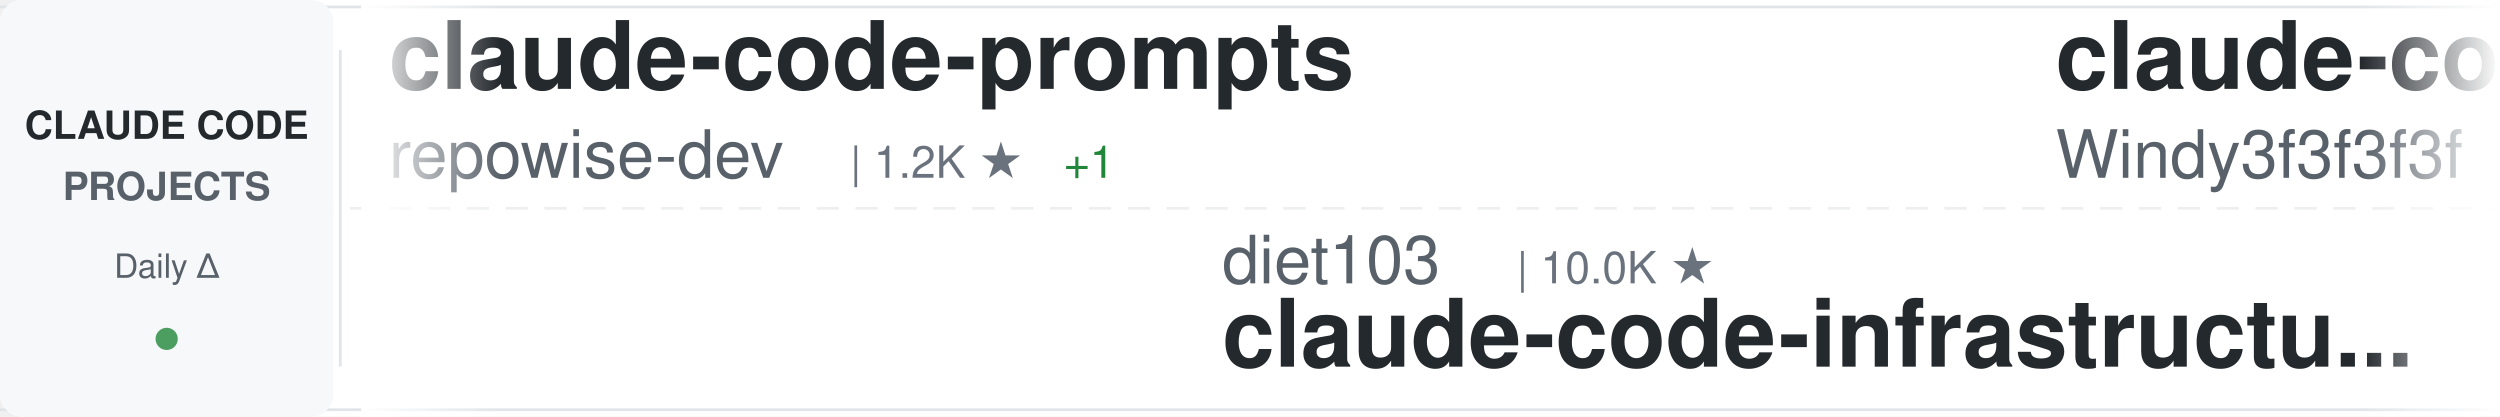
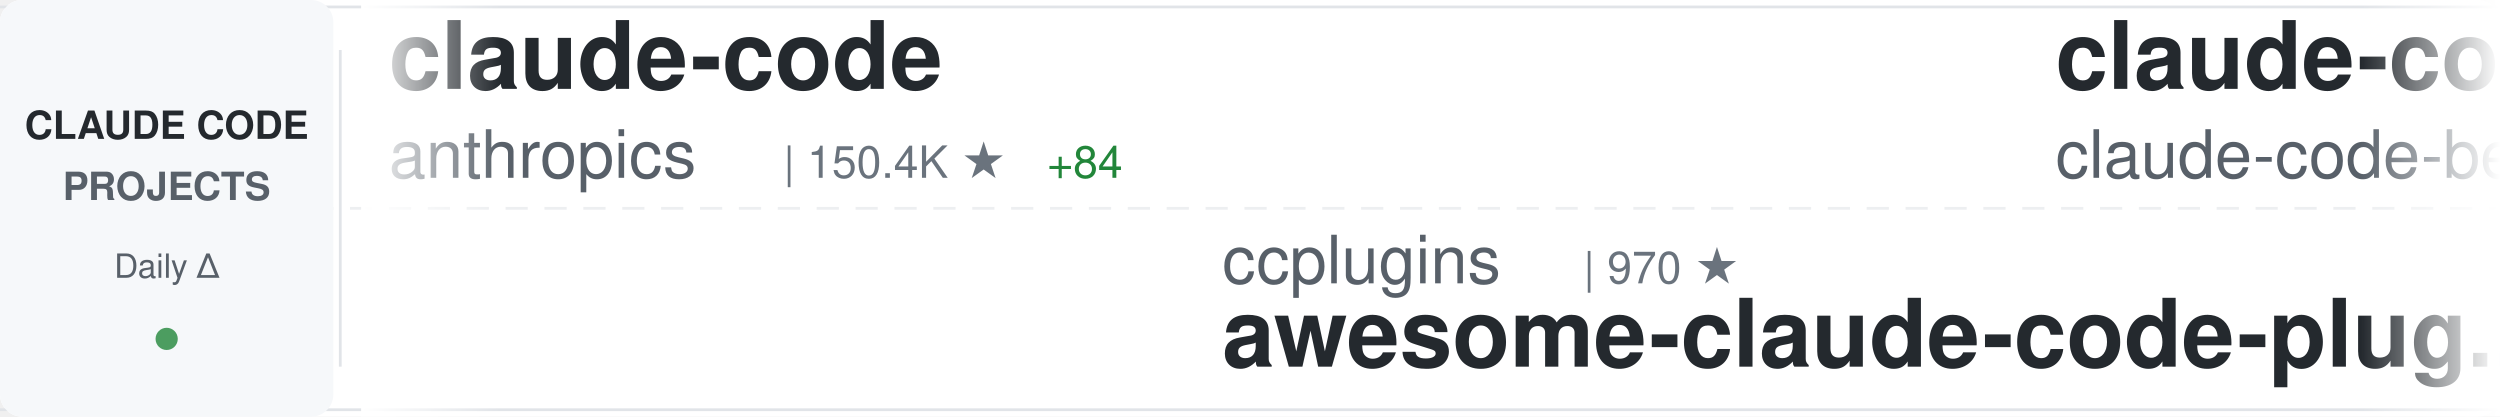
<svg xmlns="http://www.w3.org/2000/svg" width="900" height="150">
  <defs>
    <linearGradient id="awesomeLeftFade" x1="0%" y1="0%" x2="100%" y2="0%">
      <stop offset="0%" style="stop-color:#ffffff;stop-opacity:1" />
      <stop offset="100%" style="stop-color:#ffffff;stop-opacity:0" />
    </linearGradient>
    <linearGradient id="awesomeRightFade" x1="0%" y1="0%" x2="100%" y2="0%">
      <stop offset="0%" style="stop-color:#ffffff;stop-opacity:0" />
      <stop offset="100%" style="stop-color:#ffffff;stop-opacity:1" />
    </linearGradient>
  </defs>
  <rect width="900" height="150" fill="#ffffff" rx="8" />
  <rect x="0" y="2" width="900" height="1" fill="#e1e4e8" />
  <rect x="0" y="147" width="900" height="1" fill="#e1e4e8" />
  <line x1="0" y1="75" x2="900" y2="75" stroke="#e1e4e8" stroke-width="1" stroke-dasharray="8 6" opacity="0.6" />
  <rect x="0" y="0" width="120" height="150" fill="#f6f8fa" rx="8" />
  <text x="60" y="50" font-family="-apple-system, BlinkMacSystemFont, 'Segoe UI', Helvetica, Arial, sans-serif" font-size="14" font-weight="600" fill="#24292e" text-anchor="middle">CLAUDE CODE</text>
  <text x="60" y="72" font-family="-apple-system, BlinkMacSystemFont, 'Segoe UI', Helvetica, Arial, sans-serif" font-size="14" font-weight="600" fill="#586069" text-anchor="middle">PROJECTS</text>
  <text x="60" y="100" font-family="-apple-system, BlinkMacSystemFont, 'Segoe UI', Helvetica, Arial, sans-serif" font-size="12" font-weight="500" fill="#586069" text-anchor="middle">Daily Δ</text>
  <circle cx="60" cy="122" r="4" fill="#22863a" opacity="0.8" />
  <rect x="122" y="18" width="1" height="114" fill="#e1e4e8" />
  <clipPath id="awesomeTickerClip">
    <rect x="130" y="0" width="770" height="150" />
  </clipPath>
  <g clip-path="url(#awesomeTickerClip)">
    <g id="awesomeTickerItems">
      <animateTransform attributeName="transform" attributeType="XML" type="translate" from="0 0" to="-3000 0" dur="54s" repeatCount="indefinite" />
      <g transform="translate(0, 0)">
-         <text x="140" y="32" font-family="-apple-system, BlinkMacSystemFont, 'Segoe UI', Helvetica, Arial, sans-serif" font-size="34" font-weight="600" fill="#24292e">claude-code-prompts</text>
-         <text x="140" y="64" font-family="-apple-system, BlinkMacSystemFont, 'Segoe UI', Helvetica, Arial, sans-serif" font-size="24" font-weight="400" fill="#586069">repowise-dev</text>
-         <text x="306" y="64" font-family="-apple-system, BlinkMacSystemFont, 'Segoe UI', Helvetica, Arial, sans-serif" font-size="16" font-weight="500" fill="#6a737d">| 1.2K ★</text>
-         <text x="383" y="64" font-family="-apple-system, BlinkMacSystemFont, 'Segoe UI', Helvetica, Arial, sans-serif" font-size="16" font-weight="500" fill="#22863a"> +1</text>
+         <text x="140" y="32" font-family="-apple-system, BlinkMacSystemFont, 'Segoe UI', Helvetica, Arial, sans-serif" font-size="34" font-weight="600" fill="#24292e">claude-code</text>
+         <text x="140" y="64" font-family="-apple-system, BlinkMacSystemFont, 'Segoe UI', Helvetica, Arial, sans-serif" font-size="24" font-weight="400" fill="#586069">anthropics</text>
+         <text x="282" y="64" font-family="-apple-system, BlinkMacSystemFont, 'Segoe UI', Helvetica, Arial, sans-serif" font-size="16" font-weight="500" fill="#6a737d">| 150.4K ★</text>
+         <text x="377" y="64" font-family="-apple-system, BlinkMacSystemFont, 'Segoe UI', Helvetica, Arial, sans-serif" font-size="16" font-weight="500" fill="#22863a"> +84</text>
      </g>
      <g transform="translate(300, 0)">
-         <text x="140" y="102" font-family="-apple-system, BlinkMacSystemFont, 'Segoe UI', Helvetica, Arial, sans-serif" font-size="24" font-weight="400" fill="#586069">diet103</text>
-         <text x="246" y="102" font-family="-apple-system, BlinkMacSystemFont, 'Segoe UI', Helvetica, Arial, sans-serif" font-size="16" font-weight="500" fill="#6a737d">| 10.0K ★</text>
-         <text x="140" y="132" font-family="-apple-system, BlinkMacSystemFont, 'Segoe UI', Helvetica, Arial, sans-serif" font-size="34" font-weight="600" fill="#24292e">claude-code-infrastructu...</text>
+         <text x="140" y="102" font-family="-apple-system, BlinkMacSystemFont, 'Segoe UI', Helvetica, Arial, sans-serif" font-size="24" font-weight="400" fill="#586069">ccplugins</text>
+         <text x="270" y="102" font-family="-apple-system, BlinkMacSystemFont, 'Segoe UI', Helvetica, Arial, sans-serif" font-size="16" font-weight="500" fill="#6a737d">| 970 ★</text>
+         <text x="140" y="132" font-family="-apple-system, BlinkMacSystemFont, 'Segoe UI', Helvetica, Arial, sans-serif" font-size="34" font-weight="600" fill="#24292e">awesome-claude-code-plug...</text>
      </g>
      <g transform="translate(600, 0)">
-         <text x="140" y="32" font-family="-apple-system, BlinkMacSystemFont, 'Segoe UI', Helvetica, Arial, sans-serif" font-size="34" font-weight="600" fill="#24292e">claude-code-from-scratch</text>
-         <text x="140" y="64" font-family="-apple-system, BlinkMacSystemFont, 'Segoe UI', Helvetica, Arial, sans-serif" font-size="24" font-weight="400" fill="#586069">Windy3f3f3f3f</text>
-         <text x="318" y="64" font-family="-apple-system, BlinkMacSystemFont, 'Segoe UI', Helvetica, Arial, sans-serif" font-size="16" font-weight="500" fill="#6a737d">| 2.7K ★</text>
+         <text x="140" y="32" font-family="-apple-system, BlinkMacSystemFont, 'Segoe UI', Helvetica, Arial, sans-serif" font-size="34" font-weight="600" fill="#24292e">claude-code</text>
+         <text x="140" y="64" font-family="-apple-system, BlinkMacSystemFont, 'Segoe UI', Helvetica, Arial, sans-serif" font-size="24" font-weight="400" fill="#586069">claude-code-best</text>
+         <text x="354" y="64" font-family="-apple-system, BlinkMacSystemFont, 'Segoe UI', Helvetica, Arial, sans-serif" font-size="16" font-weight="500" fill="#6a737d">| 22.9K ★</text>
+         <text x="440" y="64" font-family="-apple-system, BlinkMacSystemFont, 'Segoe UI', Helvetica, Arial, sans-serif" font-size="16" font-weight="500" fill="#22863a"> +2</text>
      </g>
      <g transform="translate(900, 0)">
-         <text x="140" y="102" font-family="-apple-system, BlinkMacSystemFont, 'Segoe UI', Helvetica, Arial, sans-serif" font-size="24" font-weight="400" fill="#586069">freestylefly</text>
-         <text x="306" y="102" font-family="-apple-system, BlinkMacSystemFont, 'Segoe UI', Helvetica, Arial, sans-serif" font-size="16" font-weight="500" fill="#6a737d">| 131 ★</text>
-         <text x="140" y="132" font-family="-apple-system, BlinkMacSystemFont, 'Segoe UI', Helvetica, Arial, sans-serif" font-size="34" font-weight="600" fill="#24292e">claude-code</text>
+         <text x="140" y="102" font-family="-apple-system, BlinkMacSystemFont, 'Segoe UI', Helvetica, Arial, sans-serif" font-size="24" font-weight="400" fill="#586069">krusemediallc</text>
+         <text x="318" y="102" font-family="-apple-system, BlinkMacSystemFont, 'Segoe UI', Helvetica, Arial, sans-serif" font-size="16" font-weight="500" fill="#6a737d">| 1.6K ★</text>
+         <text x="140" y="132" font-family="-apple-system, BlinkMacSystemFont, 'Segoe UI', Helvetica, Arial, sans-serif" font-size="34" font-weight="600" fill="#24292e">arcads-claude-code</text>
      </g>
      <g transform="translate(1200, 0)">
-         <text x="140" y="32" font-family="-apple-system, BlinkMacSystemFont, 'Segoe UI', Helvetica, Arial, sans-serif" font-size="34" font-weight="600" fill="#24292e">claude-code-proxy</text>
-         <text x="140" y="64" font-family="-apple-system, BlinkMacSystemFont, 'Segoe UI', Helvetica, Arial, sans-serif" font-size="24" font-weight="400" fill="#586069">1rgs</text>
-         <text x="210" y="64" font-family="-apple-system, BlinkMacSystemFont, 'Segoe UI', Helvetica, Arial, sans-serif" font-size="16" font-weight="500" fill="#6a737d">| 3.8K ★</text>
-         <text x="287" y="64" font-family="-apple-system, BlinkMacSystemFont, 'Segoe UI', Helvetica, Arial, sans-serif" font-size="16" font-weight="500" fill="#cb2431"> -1</text>
+         <text x="140" y="32" font-family="-apple-system, BlinkMacSystemFont, 'Segoe UI', Helvetica, Arial, sans-serif" font-size="34" font-weight="600" fill="#24292e">claude-code</text>
+         <text x="140" y="64" font-family="-apple-system, BlinkMacSystemFont, 'Segoe UI', Helvetica, Arial, sans-serif" font-size="24" font-weight="400" fill="#586069">codeaashu</text>
+         <text x="270" y="64" font-family="-apple-system, BlinkMacSystemFont, 'Segoe UI', Helvetica, Arial, sans-serif" font-size="16" font-weight="500" fill="#6a737d">| 3.4K ★</text>
+         <text x="347" y="64" font-family="-apple-system, BlinkMacSystemFont, 'Segoe UI', Helvetica, Arial, sans-serif" font-size="16" font-weight="500" fill="#22863a"> +1</text>
      </g>
      <g transform="translate(1500, 0)">
-         <text x="140" y="102" font-family="-apple-system, BlinkMacSystemFont, 'Segoe UI', Helvetica, Arial, sans-serif" font-size="24" font-weight="400" fill="#586069">krusemediallc</text>
-         <text x="318" y="102" font-family="-apple-system, BlinkMacSystemFont, 'Segoe UI', Helvetica, Arial, sans-serif" font-size="16" font-weight="500" fill="#6a737d">| 1.6K ★</text>
-         <text x="395" y="102" font-family="-apple-system, BlinkMacSystemFont, 'Segoe UI', Helvetica, Arial, sans-serif" font-size="16" font-weight="500" fill="#22863a"> +1</text>
-         <text x="140" y="132" font-family="-apple-system, BlinkMacSystemFont, 'Segoe UI', Helvetica, Arial, sans-serif" font-size="34" font-weight="600" fill="#24292e">arcads-claude-code</text>
+         <text x="140" y="102" font-family="-apple-system, BlinkMacSystemFont, 'Segoe UI', Helvetica, Arial, sans-serif" font-size="24" font-weight="400" fill="#586069">repowise-dev</text>
+         <text x="306" y="102" font-family="-apple-system, BlinkMacSystemFont, 'Segoe UI', Helvetica, Arial, sans-serif" font-size="16" font-weight="500" fill="#6a737d">| 1.2K ★</text>
+         <text x="140" y="132" font-family="-apple-system, BlinkMacSystemFont, 'Segoe UI', Helvetica, Arial, sans-serif" font-size="34" font-weight="600" fill="#24292e">claude-code-prompts</text>
      </g>
      <g transform="translate(1800, 0)">
        <text x="140" y="32" font-family="-apple-system, BlinkMacSystemFont, 'Segoe UI', Helvetica, Arial, sans-serif" font-size="34" font-weight="600" fill="#24292e">claude-code-guide</text>
-         <text x="140" y="64" font-family="-apple-system, BlinkMacSystemFont, 'Segoe UI', Helvetica, Arial, sans-serif" font-size="24" font-weight="400" fill="#586069">zebbern</text>
-         <text x="246" y="64" font-family="-apple-system, BlinkMacSystemFont, 'Segoe UI', Helvetica, Arial, sans-serif" font-size="16" font-weight="500" fill="#6a737d">| 4.7K ★</text>
+         <text x="140" y="64" font-family="-apple-system, BlinkMacSystemFont, 'Segoe UI', Helvetica, Arial, sans-serif" font-size="24" font-weight="400" fill="#586069">Cranot</text>
+         <text x="234" y="64" font-family="-apple-system, BlinkMacSystemFont, 'Segoe UI', Helvetica, Arial, sans-serif" font-size="16" font-weight="500" fill="#6a737d">| 2.9K ★</text>
+         <text x="311" y="64" font-family="-apple-system, BlinkMacSystemFont, 'Segoe UI', Helvetica, Arial, sans-serif" font-size="16" font-weight="500" fill="#22863a"> +1</text>
      </g>
      <g transform="translate(2100, 0)">
-         <text x="140" y="102" font-family="-apple-system, BlinkMacSystemFont, 'Segoe UI', Helvetica, Arial, sans-serif" font-size="24" font-weight="400" fill="#586069">jarmuine</text>
-         <text x="258" y="102" font-family="-apple-system, BlinkMacSystemFont, 'Segoe UI', Helvetica, Arial, sans-serif" font-size="16" font-weight="500" fill="#6a737d">| 2.3K ★</text>
-         <text x="335" y="102" font-family="-apple-system, BlinkMacSystemFont, 'Segoe UI', Helvetica, Arial, sans-serif" font-size="16" font-weight="500" fill="#22863a"> +1</text>
-         <text x="140" y="132" font-family="-apple-system, BlinkMacSystemFont, 'Segoe UI', Helvetica, Arial, sans-serif" font-size="34" font-weight="600" fill="#24292e">claude-code</text>
+         <text x="140" y="102" font-family="-apple-system, BlinkMacSystemFont, 'Segoe UI', Helvetica, Arial, sans-serif" font-size="24" font-weight="400" fill="#586069">rohitg00</text>
+         <text x="258" y="102" font-family="-apple-system, BlinkMacSystemFont, 'Segoe UI', Helvetica, Arial, sans-serif" font-size="16" font-weight="500" fill="#6a737d">| 2.7K ★</text>
+         <text x="140" y="132" font-family="-apple-system, BlinkMacSystemFont, 'Segoe UI', Helvetica, Arial, sans-serif" font-size="34" font-weight="600" fill="#24292e">awesome-claude-code-tool...</text>
      </g>
      <g transform="translate(2400, 0)">
-         <text x="140" y="32" font-family="-apple-system, BlinkMacSystemFont, 'Segoe UI', Helvetica, Arial, sans-serif" font-size="34" font-weight="600" fill="#24292e">Claude-Code</text>
-         <text x="140" y="64" font-family="-apple-system, BlinkMacSystemFont, 'Segoe UI', Helvetica, Arial, sans-serif" font-size="24" font-weight="400" fill="#586069">KPR111</text>
-         <text x="234" y="64" font-family="-apple-system, BlinkMacSystemFont, 'Segoe UI', Helvetica, Arial, sans-serif" font-size="16" font-weight="500" fill="#6a737d">| 18 ★</text>
+         <text x="140" y="32" font-family="-apple-system, BlinkMacSystemFont, 'Segoe UI', Helvetica, Arial, sans-serif" font-size="34" font-weight="600" fill="#24292e">claude-code</text>
+         <text x="140" y="64" font-family="-apple-system, BlinkMacSystemFont, 'Segoe UI', Helvetica, Arial, sans-serif" font-size="24" font-weight="400" fill="#586069">ochamber</text>
+         <text x="258" y="64" font-family="-apple-system, BlinkMacSystemFont, 'Segoe UI', Helvetica, Arial, sans-serif" font-size="16" font-weight="500" fill="#6a737d">| 5 ★</text>
      </g>
      <g transform="translate(2700, 0)">
-         <text x="140" y="102" font-family="-apple-system, BlinkMacSystemFont, 'Segoe UI', Helvetica, Arial, sans-serif" font-size="24" font-weight="400" fill="#586069">musistudio</text>
-         <text x="282" y="102" font-family="-apple-system, BlinkMacSystemFont, 'Segoe UI', Helvetica, Arial, sans-serif" font-size="16" font-weight="500" fill="#6a737d">| 37.6K ★</text>
-         <text x="368" y="102" font-family="-apple-system, BlinkMacSystemFont, 'Segoe UI', Helvetica, Arial, sans-serif" font-size="16" font-weight="500" fill="#22863a"> +6</text>
-         <text x="140" y="132" font-family="-apple-system, BlinkMacSystemFont, 'Segoe UI', Helvetica, Arial, sans-serif" font-size="34" font-weight="600" fill="#24292e">claude-code-router</text>
+         <text x="140" y="102" font-family="-apple-system, BlinkMacSystemFont, 'Segoe UI', Helvetica, Arial, sans-serif" font-size="24" font-weight="400" fill="#586069">ghuntley</text>
+         <text x="258" y="102" font-family="-apple-system, BlinkMacSystemFont, 'Segoe UI', Helvetica, Arial, sans-serif" font-size="16" font-weight="500" fill="#6a737d">| 991 ★</text>
+         <text x="140" y="132" font-family="-apple-system, BlinkMacSystemFont, 'Segoe UI', Helvetica, Arial, sans-serif" font-size="34" font-weight="600" fill="#24292e">claude-code-source-code-...</text>
      </g>
      <g transform="translate(3000, 0)">
-         <text x="140" y="32" font-family="-apple-system, BlinkMacSystemFont, 'Segoe UI', Helvetica, Arial, sans-serif" font-size="34" font-weight="600" fill="#24292e">claude-code-prompts</text>
-         <text x="140" y="64" font-family="-apple-system, BlinkMacSystemFont, 'Segoe UI', Helvetica, Arial, sans-serif" font-size="24" font-weight="400" fill="#586069">repowise-dev</text>
-         <text x="306" y="64" font-family="-apple-system, BlinkMacSystemFont, 'Segoe UI', Helvetica, Arial, sans-serif" font-size="16" font-weight="500" fill="#6a737d">| 1.2K ★</text>
-         <text x="383" y="64" font-family="-apple-system, BlinkMacSystemFont, 'Segoe UI', Helvetica, Arial, sans-serif" font-size="16" font-weight="500" fill="#22863a"> +1</text>
+         <text x="140" y="32" font-family="-apple-system, BlinkMacSystemFont, 'Segoe UI', Helvetica, Arial, sans-serif" font-size="34" font-weight="600" fill="#24292e">claude-code</text>
+         <text x="140" y="64" font-family="-apple-system, BlinkMacSystemFont, 'Segoe UI', Helvetica, Arial, sans-serif" font-size="24" font-weight="400" fill="#586069">anthropics</text>
+         <text x="282" y="64" font-family="-apple-system, BlinkMacSystemFont, 'Segoe UI', Helvetica, Arial, sans-serif" font-size="16" font-weight="500" fill="#6a737d">| 150.4K ★</text>
+         <text x="377" y="64" font-family="-apple-system, BlinkMacSystemFont, 'Segoe UI', Helvetica, Arial, sans-serif" font-size="16" font-weight="500" fill="#22863a"> +84</text>
      </g>
      <g transform="translate(3300, 0)">
-         <text x="140" y="102" font-family="-apple-system, BlinkMacSystemFont, 'Segoe UI', Helvetica, Arial, sans-serif" font-size="24" font-weight="400" fill="#586069">diet103</text>
-         <text x="246" y="102" font-family="-apple-system, BlinkMacSystemFont, 'Segoe UI', Helvetica, Arial, sans-serif" font-size="16" font-weight="500" fill="#6a737d">| 10.0K ★</text>
-         <text x="140" y="132" font-family="-apple-system, BlinkMacSystemFont, 'Segoe UI', Helvetica, Arial, sans-serif" font-size="34" font-weight="600" fill="#24292e">claude-code-infrastructu...</text>
+         <text x="140" y="102" font-family="-apple-system, BlinkMacSystemFont, 'Segoe UI', Helvetica, Arial, sans-serif" font-size="24" font-weight="400" fill="#586069">ccplugins</text>
+         <text x="270" y="102" font-family="-apple-system, BlinkMacSystemFont, 'Segoe UI', Helvetica, Arial, sans-serif" font-size="16" font-weight="500" fill="#6a737d">| 970 ★</text>
+         <text x="140" y="132" font-family="-apple-system, BlinkMacSystemFont, 'Segoe UI', Helvetica, Arial, sans-serif" font-size="34" font-weight="600" fill="#24292e">awesome-claude-code-plug...</text>
      </g>
      <g transform="translate(3600, 0)">
-         <text x="140" y="32" font-family="-apple-system, BlinkMacSystemFont, 'Segoe UI', Helvetica, Arial, sans-serif" font-size="34" font-weight="600" fill="#24292e">claude-code-from-scratch</text>
-         <text x="140" y="64" font-family="-apple-system, BlinkMacSystemFont, 'Segoe UI', Helvetica, Arial, sans-serif" font-size="24" font-weight="400" fill="#586069">Windy3f3f3f3f</text>
-         <text x="318" y="64" font-family="-apple-system, BlinkMacSystemFont, 'Segoe UI', Helvetica, Arial, sans-serif" font-size="16" font-weight="500" fill="#6a737d">| 2.7K ★</text>
+         <text x="140" y="32" font-family="-apple-system, BlinkMacSystemFont, 'Segoe UI', Helvetica, Arial, sans-serif" font-size="34" font-weight="600" fill="#24292e">claude-code</text>
+         <text x="140" y="64" font-family="-apple-system, BlinkMacSystemFont, 'Segoe UI', Helvetica, Arial, sans-serif" font-size="24" font-weight="400" fill="#586069">claude-code-best</text>
+         <text x="354" y="64" font-family="-apple-system, BlinkMacSystemFont, 'Segoe UI', Helvetica, Arial, sans-serif" font-size="16" font-weight="500" fill="#6a737d">| 22.9K ★</text>
+         <text x="440" y="64" font-family="-apple-system, BlinkMacSystemFont, 'Segoe UI', Helvetica, Arial, sans-serif" font-size="16" font-weight="500" fill="#22863a"> +2</text>
      </g>
      <g transform="translate(3900, 0)">
-         <text x="140" y="102" font-family="-apple-system, BlinkMacSystemFont, 'Segoe UI', Helvetica, Arial, sans-serif" font-size="24" font-weight="400" fill="#586069">freestylefly</text>
-         <text x="306" y="102" font-family="-apple-system, BlinkMacSystemFont, 'Segoe UI', Helvetica, Arial, sans-serif" font-size="16" font-weight="500" fill="#6a737d">| 131 ★</text>
-         <text x="140" y="132" font-family="-apple-system, BlinkMacSystemFont, 'Segoe UI', Helvetica, Arial, sans-serif" font-size="34" font-weight="600" fill="#24292e">claude-code</text>
+         <text x="140" y="102" font-family="-apple-system, BlinkMacSystemFont, 'Segoe UI', Helvetica, Arial, sans-serif" font-size="24" font-weight="400" fill="#586069">krusemediallc</text>
+         <text x="318" y="102" font-family="-apple-system, BlinkMacSystemFont, 'Segoe UI', Helvetica, Arial, sans-serif" font-size="16" font-weight="500" fill="#6a737d">| 1.6K ★</text>
+         <text x="140" y="132" font-family="-apple-system, BlinkMacSystemFont, 'Segoe UI', Helvetica, Arial, sans-serif" font-size="34" font-weight="600" fill="#24292e">arcads-claude-code</text>
      </g>
    </g>
  </g>
  <rect x="130" y="0" width="50" height="150" fill="url(#awesomeLeftFade)" />
  <rect x="850" y="0" width="50" height="150" fill="url(#awesomeRightFade)" />
</svg>
